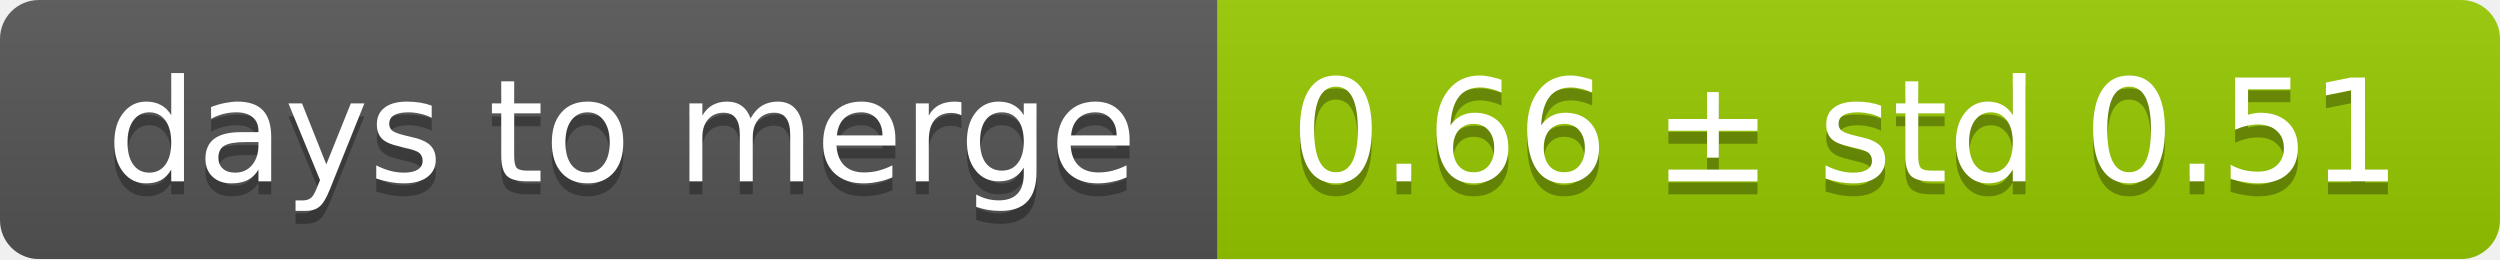
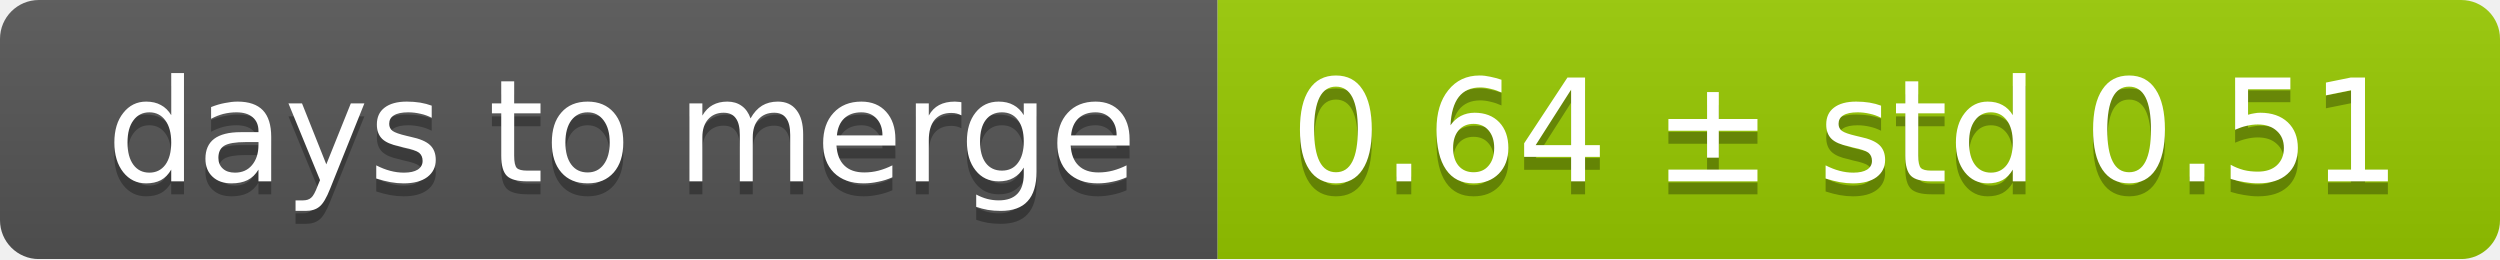
<svg xmlns="http://www.w3.org/2000/svg" width="193" height="20">
  <linearGradient id="smooth" x2="0" y2="100%">
    <stop offset="0" stop-color="#bbb" stop-opacity=".1" />
    <stop offset="1" stop-opacity=".1" />
  </linearGradient>
  <mask id="round">
    <rect width="193" height="20" rx="3" fill="#fff" />
  </mask>
  <g mask="url(#round)">
    <rect width="94" height="20" fill="#555" />
    <rect x="94" width="99" height="20" fill="#97ca00" />
    <rect width="193" height="20" fill="url(#smooth)" />
  </g>
  <g fill="#fff" text-anchor="middle" font-family="DejaVu Sans,Verdana,Geneva,sans-serif" font-size="11">
    <text x="48" y="15" fill="#010101" fill-opacity=".3">days to merge</text>
    <text x="48" y="14">days to merge</text>
-     <text x="142.5" y="15" fill="#010101" fill-opacity=".3">0.66 ± std 0.51</text>
-     <text x="142.5" y="14">0.66 ± std 0.51</text>
+     <text x="142.5" y="15" fill="#010101" fill-opacity=".3">0.64 ± std 0.51</text>
+     <text x="142.5" y="14">0.64 ± std 0.51</text>
  </g>
</svg>
